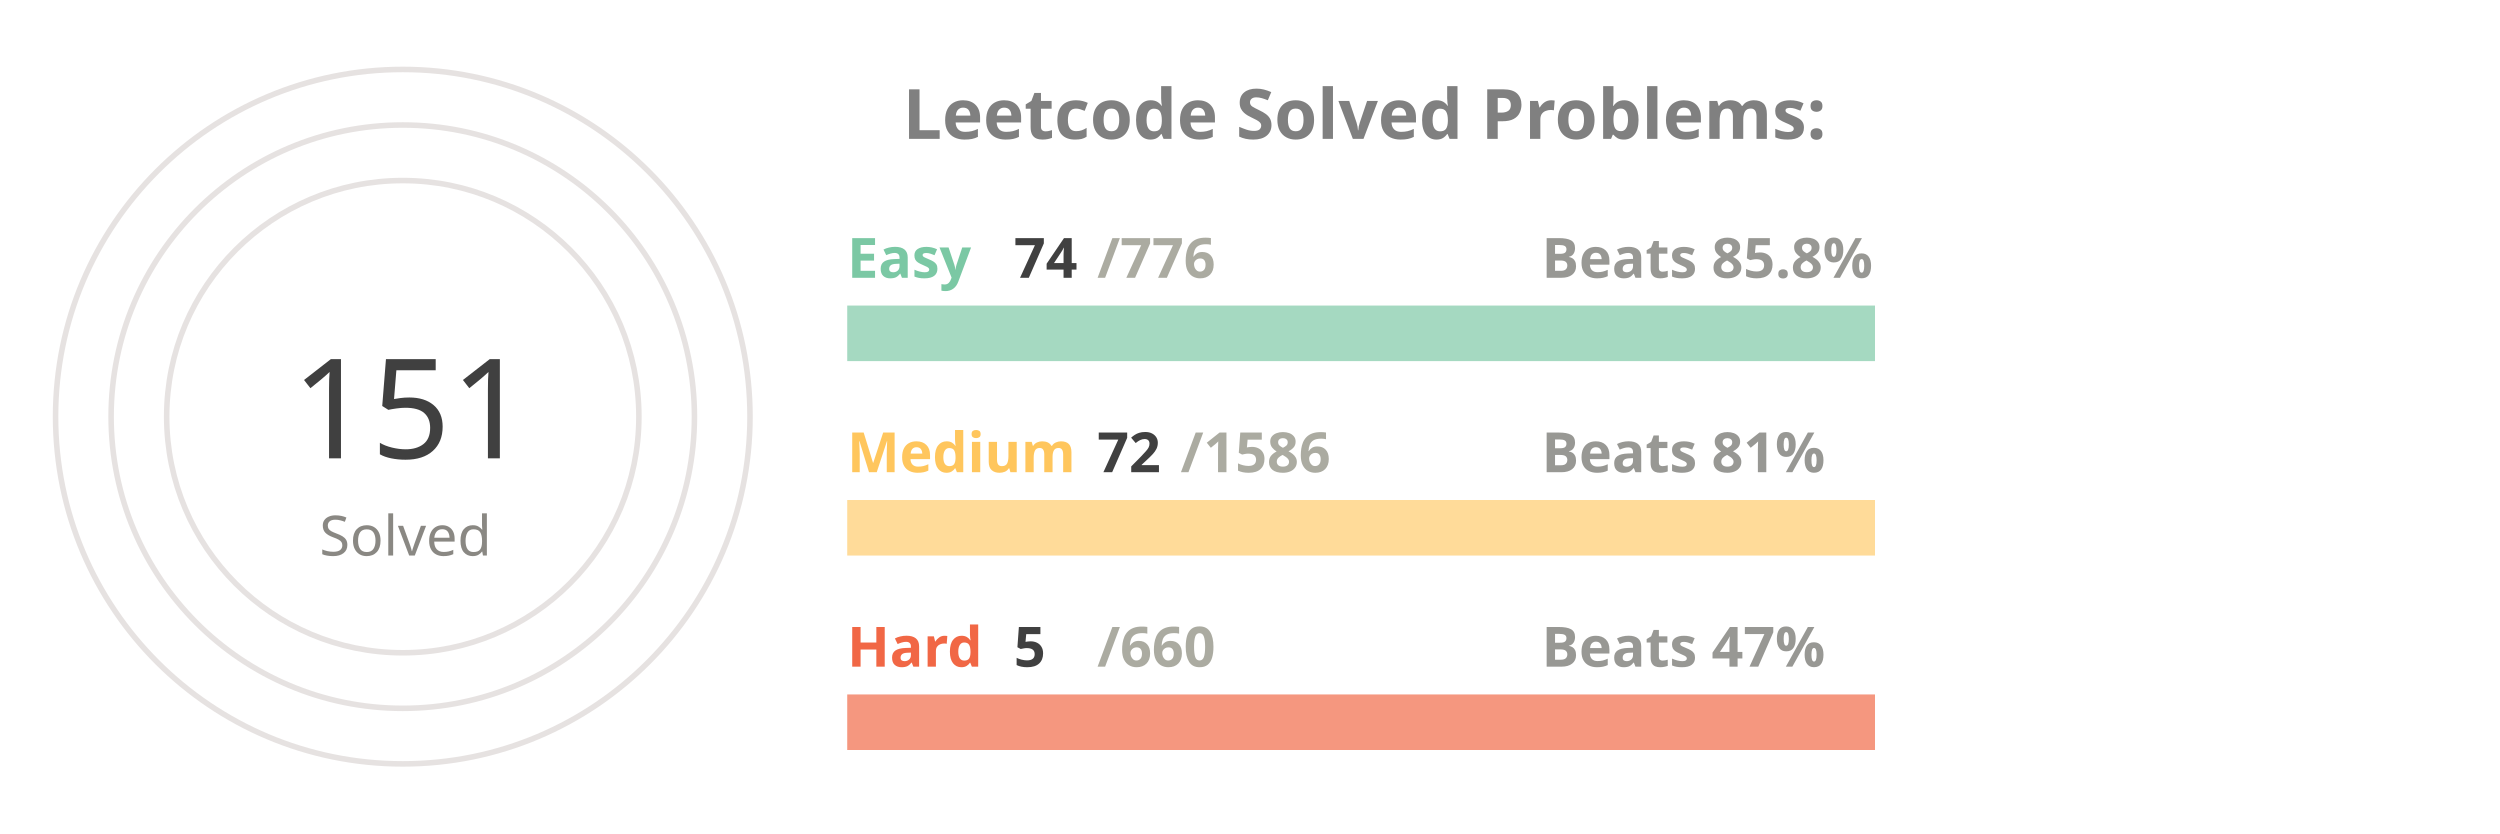
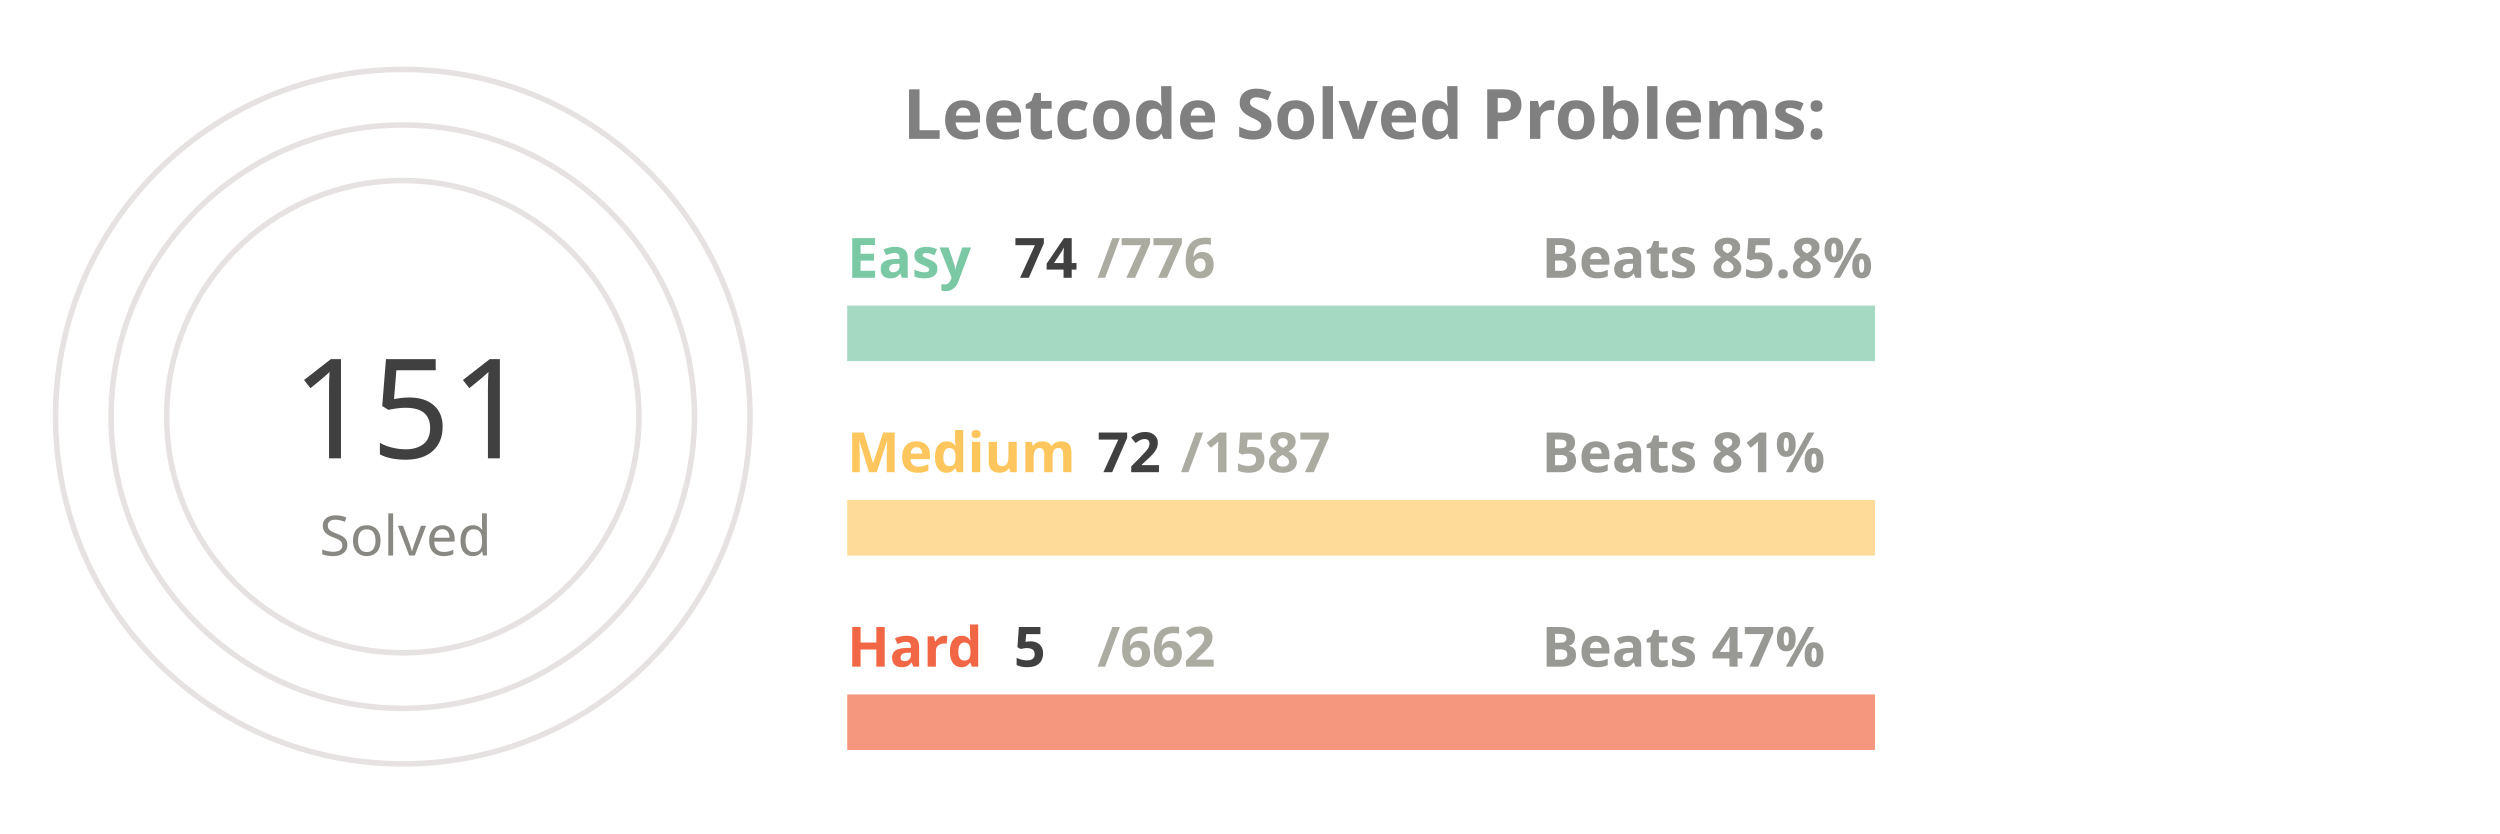
<svg xmlns="http://www.w3.org/2000/svg" viewBox="0 0 650 300" height="200px" width="600px">
  <style>
.label {
	font: bold 25px sans-serif;
	color: #404040;
	-webkit-text-stroke: 1px white;
  }
.name {
	font: bold 20px sans-serif;
	color: #404040;
  }

.line {
	stroke-dasharray: 1000;
	stroke-dashoffset: 1000;
	animation: dash 3.5s ease-in-out forwards;	
	animation-iteration-count: infinite;
	animation-direction: alternate-reverse;
}

.totalSum {
	font: 50px sans-serif;
}

.totalSumLabel {
	font: 20px sans-serif;
}

.path {
	stroke-dasharray: 1000;
	stroke-dashoffset: 1000;
	animation: dash 3.5s ease-in-out forwards;	
	animation-iteration-count: infinite;
	animation-direction: alternate-reverse;
}
  
@keyframes dash {
	to {
		stroke-dashoffset: 0;
	}
}

</style>
  <g stroke="#E6E2E1" fill="none" stroke-width="2">
    <circle cx="20" cy="150" r="125" />
    <circle cx="20" cy="150" r="105" />
    <circle cx="20" cy="150" r="85" />
  </g>
  <g fill="none" stroke-width="20">
    <line x1="180" y1="120" x2="550" y2="120" stroke="#a5d9c1" />
    <line x1="180" y1="190" x2="550" y2="190" stroke="#ffdb99" />
    <line x1="180" y1="260" x2="550" y2="260" stroke="#f5977f" />
  </g>
  <g fill="none" stroke-width="20" class="line">
    <line x1="180" y1="120" x2="215" y2="120" stroke="#7BC8A4" />
    <line x1="180" y1="190" x2="196" y2="190" stroke="#FFC65D" />
    <line x1="180" y1="260" x2="182" y2="260" stroke="#F16745" />
  </g>
  <g fill="none" stroke-width="20" stroke-linecap="round" class="path">
    <path d="M 20 25 A 125 125 45 0 1 86 43" stroke="#7BC8A4" />
    <path d="M 20 45 A 105 105 45 0 1 45 48" stroke="#FFC65D" />
    <path d="M 20 65 A 85 85 45 0 1 20 65" stroke="#F16745" />
  </g>
  <g class="name">
    <text x="180" y="100" fill="#7BC8A4">Easy</text>
    <text x="240" y="100" fill="#404040">74</text>
    <text x="270" y="100" fill="#ABABA1">/776</text>
    <text x="430" y="100" fill="#989894">Beats 85.8%</text>
    <text x="180" y="170" fill="#FFC65D">Medium</text>
    <text x="270" y="170" fill="#404040">72</text>
-     <text x="300" y="170" fill="#ABABA1">/1586</text>
+     <text x="300" y="170" fill="#ABABA1">/1587</text>
    <text x="430" y="170" fill="#989894">Beats 81%</text>
    <text x="180" y="240" fill="#F16745">Hard</text>
    <text x="240" y="240" fill="#404040">5</text>
-     <text x="270" y="240" fill="#ABABA1">/660</text>
+     <text x="270" y="240" fill="#ABABA1">/662</text>
    <text x="430" y="240" fill="#989894">Beats 47%</text>
  </g>
  <g>
    <text x="-20" y="165" fill="#404040" class="totalSum">151</text>
    <text x="-10" y="200" fill="#8A8883" class="totalSumLabel">Solved</text>
  </g>
  <g class="label">
    <text x="200" y="50" fill="gray">Leetcode Solved Problems:</text>
  </g>
</svg>
